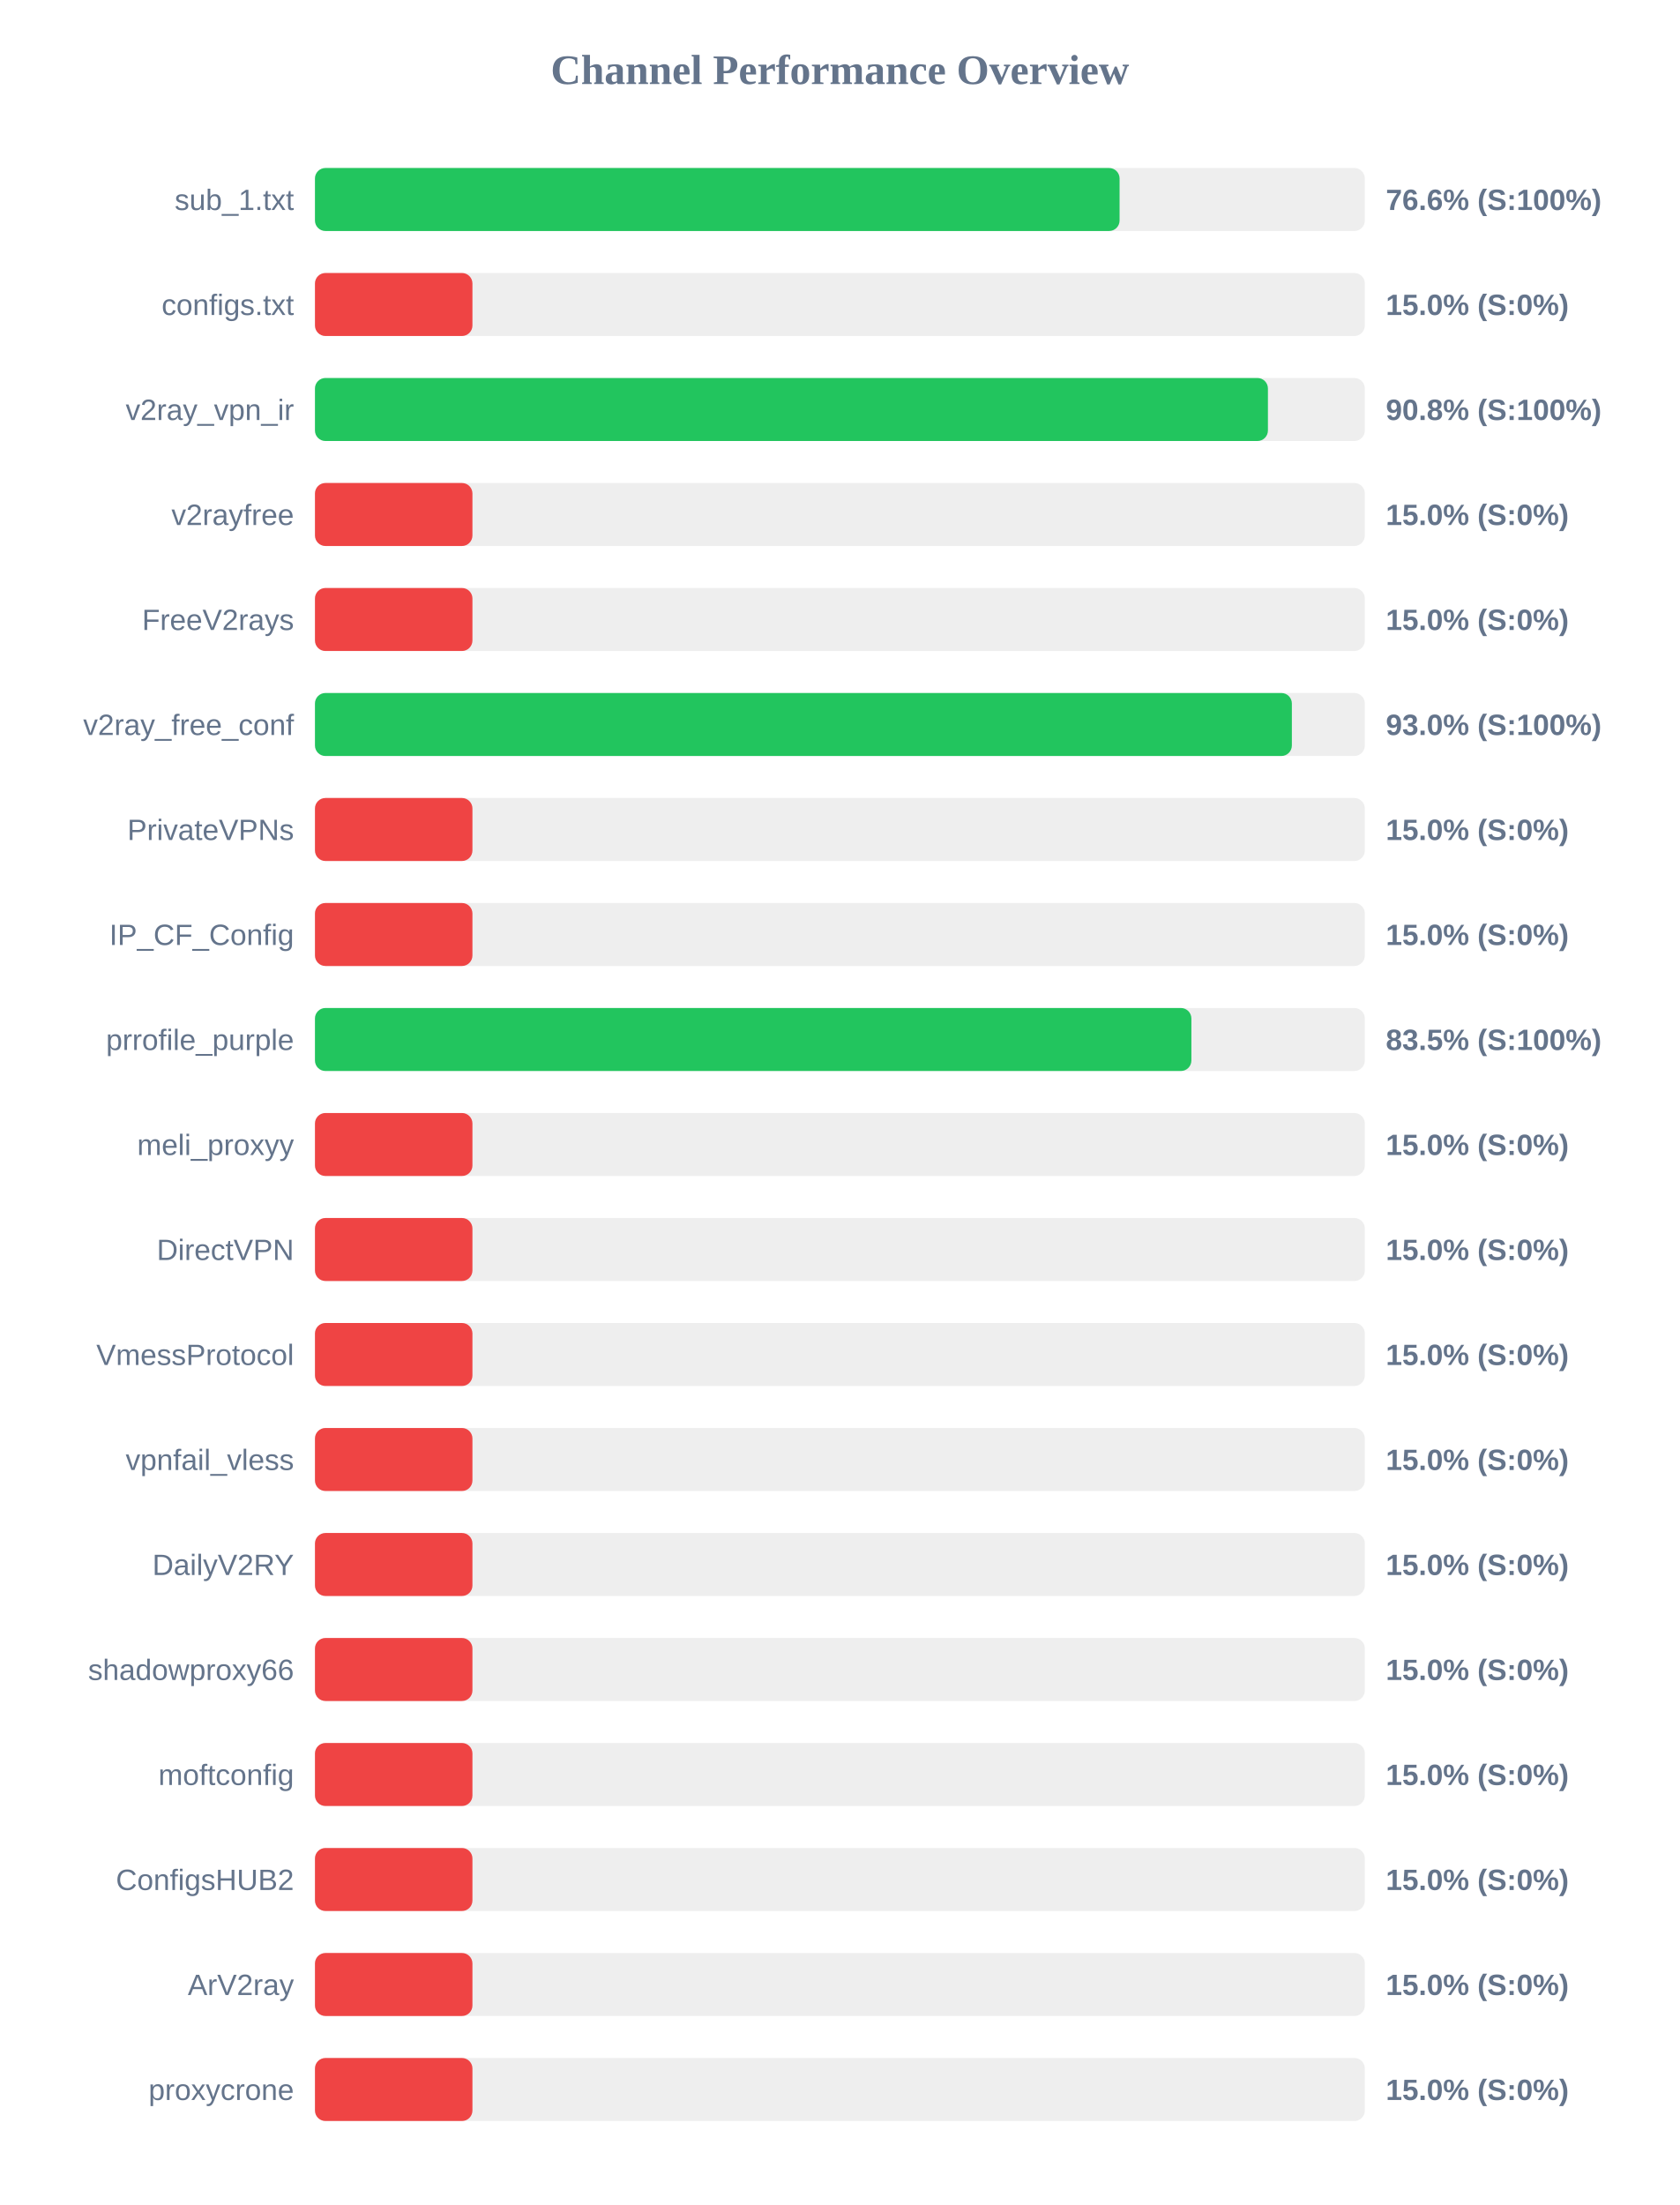
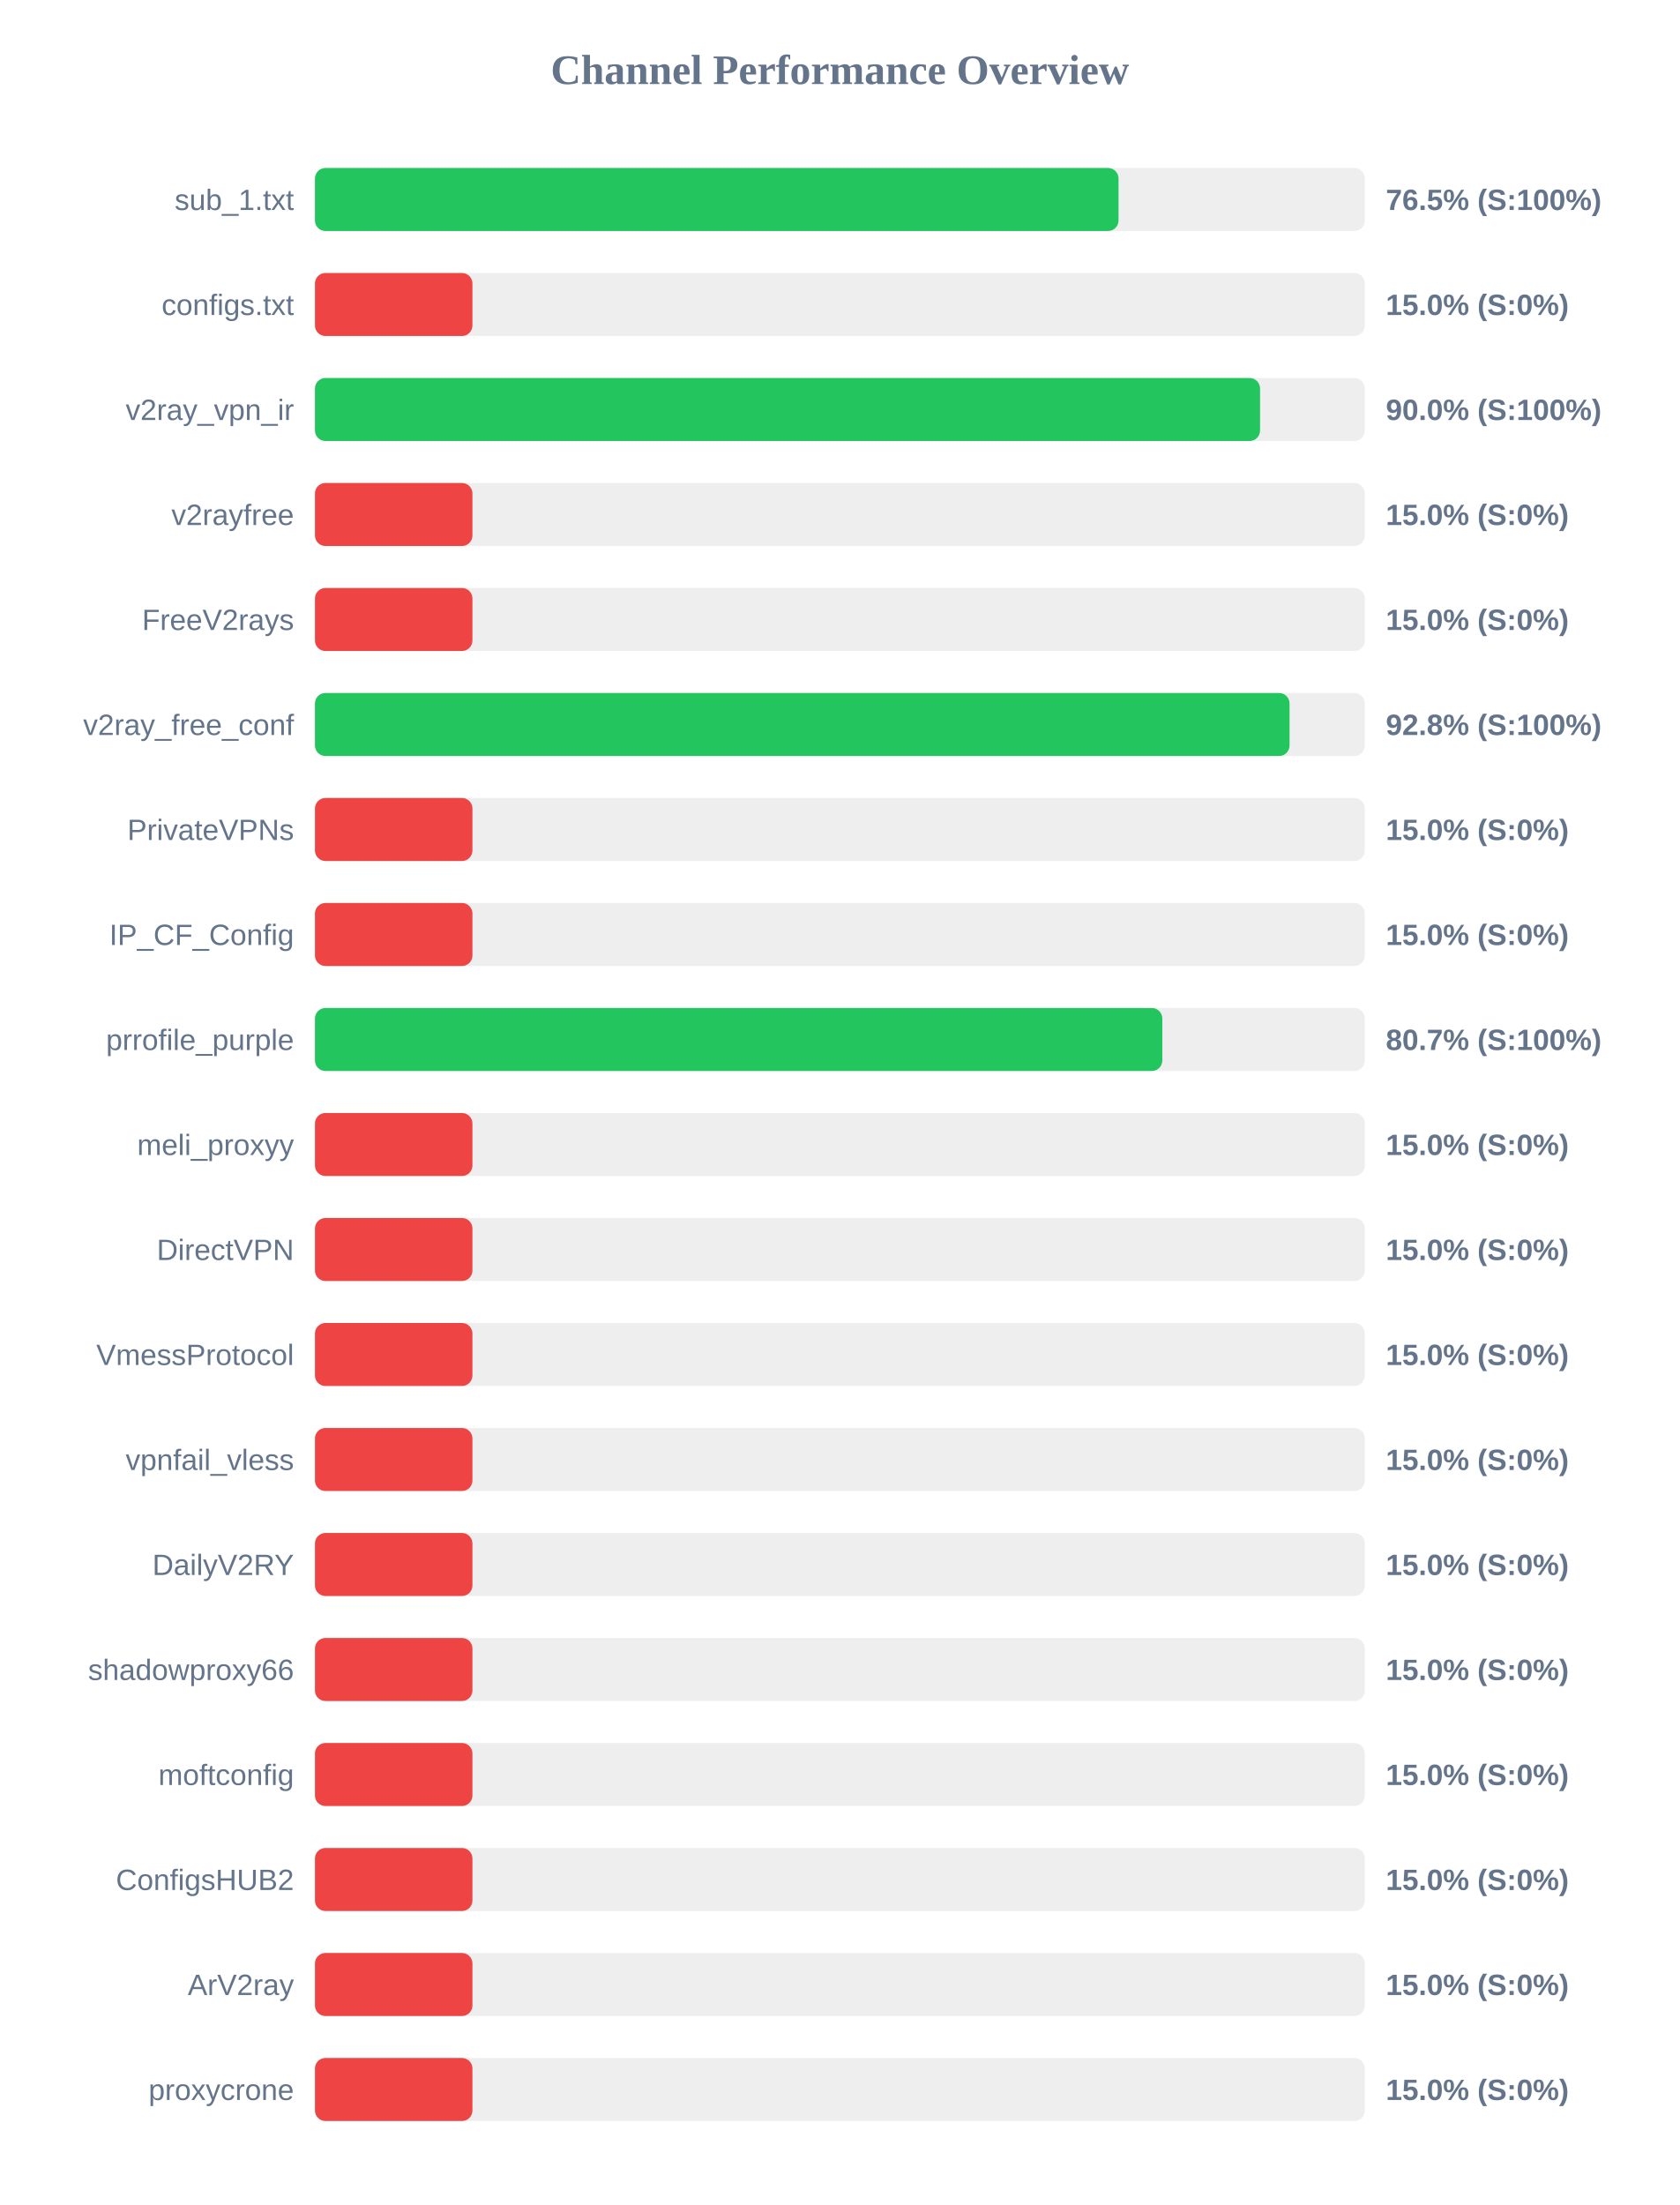
<svg xmlns="http://www.w3.org/2000/svg" width="800" height="1050" version="1.1">
  <style>
        .row { font: 14px Arial; fill: #64748b; }
        .score { font: bold 14px Arial; fill: #64748b; }
    </style>
  <text x="400" y="40" text-anchor="middle" font-size="20px" font-weight="bold" fill="#64748b">Channel Performance Overview</text>
  <rect x="150" y="80" width="500" height="30" fill="#eee" rx="5" />
-   <rect x="150" y="80" width="383.2" height="30" fill="#22c55e" rx="5" />
+   <rect x="150" y="80" width="382.7" height="30" fill="#22c55e" rx="5" />
  <text x="140" y="100" text-anchor="end" class="row">sub_1.txt</text>
-   <text x="660" y="100" text-anchor="start" class="score">76.6% (S:100%)</text>
+   <text x="660" y="100" text-anchor="start" class="score">76.5% (S:100%)</text>
  <rect x="150" y="130" width="500" height="30" fill="#eee" rx="5" />
  <rect x="150" y="130" width="75.0" height="30" fill="#ef4444" rx="5" />
  <text x="140" y="150" text-anchor="end" class="row">configs.txt</text>
  <text x="660" y="150" text-anchor="start" class="score">15.0% (S:0%)</text>
  <rect x="150" y="180" width="500" height="30" fill="#eee" rx="5" />
-   <rect x="150" y="180" width="453.85" height="30" fill="#22c55e" rx="5" />
+   <rect x="150" y="180" width="450.1" height="30" fill="#22c55e" rx="5" />
  <text x="140" y="200" text-anchor="end" class="row">v2ray_vpn_ir</text>
-   <text x="660" y="200" text-anchor="start" class="score">90.8% (S:100%)</text>
+   <text x="660" y="200" text-anchor="start" class="score">90.0% (S:100%)</text>
  <rect x="150" y="230" width="500" height="30" fill="#eee" rx="5" />
  <rect x="150" y="230" width="75.0" height="30" fill="#ef4444" rx="5" />
  <text x="140" y="250" text-anchor="end" class="row">v2rayfree</text>
  <text x="660" y="250" text-anchor="start" class="score">15.0% (S:0%)</text>
  <rect x="150" y="280" width="500" height="30" fill="#eee" rx="5" />
  <rect x="150" y="280" width="75.0" height="30" fill="#ef4444" rx="5" />
  <text x="140" y="300" text-anchor="end" class="row">FreeV2rays</text>
  <text x="660" y="300" text-anchor="start" class="score">15.0% (S:0%)</text>
  <rect x="150" y="330" width="500" height="30" fill="#eee" rx="5" />
-   <rect x="150" y="330" width="465.25" height="30" fill="#22c55e" rx="5" />
+   <rect x="150" y="330" width="464.15" height="30" fill="#22c55e" rx="5" />
  <text x="140" y="350" text-anchor="end" class="row">v2ray_free_conf</text>
-   <text x="660" y="350" text-anchor="start" class="score">93.0% (S:100%)</text>
+   <text x="660" y="350" text-anchor="start" class="score">92.8% (S:100%)</text>
  <rect x="150" y="380" width="500" height="30" fill="#eee" rx="5" />
  <rect x="150" y="380" width="75.0" height="30" fill="#ef4444" rx="5" />
  <text x="140" y="400" text-anchor="end" class="row">PrivateVPNs</text>
  <text x="660" y="400" text-anchor="start" class="score">15.0% (S:0%)</text>
  <rect x="150" y="430" width="500" height="30" fill="#eee" rx="5" />
  <rect x="150" y="430" width="75.0" height="30" fill="#ef4444" rx="5" />
  <text x="140" y="450" text-anchor="end" class="row">IP_CF_Config</text>
  <text x="660" y="450" text-anchor="start" class="score">15.0% (S:0%)</text>
  <rect x="150" y="480" width="500" height="30" fill="#eee" rx="5" />
-   <rect x="150" y="480" width="417.4" height="30" fill="#22c55e" rx="5" />
+   <rect x="150" y="480" width="403.55" height="30" fill="#22c55e" rx="5" />
  <text x="140" y="500" text-anchor="end" class="row">prrofile_purple</text>
-   <text x="660" y="500" text-anchor="start" class="score">83.5% (S:100%)</text>
+   <text x="660" y="500" text-anchor="start" class="score">80.7% (S:100%)</text>
  <rect x="150" y="530" width="500" height="30" fill="#eee" rx="5" />
  <rect x="150" y="530" width="75.0" height="30" fill="#ef4444" rx="5" />
  <text x="140" y="550" text-anchor="end" class="row">meli_proxyy</text>
  <text x="660" y="550" text-anchor="start" class="score">15.0% (S:0%)</text>
  <rect x="150" y="580" width="500" height="30" fill="#eee" rx="5" />
  <rect x="150" y="580" width="75.0" height="30" fill="#ef4444" rx="5" />
  <text x="140" y="600" text-anchor="end" class="row">DirectVPN</text>
  <text x="660" y="600" text-anchor="start" class="score">15.0% (S:0%)</text>
  <rect x="150" y="630" width="500" height="30" fill="#eee" rx="5" />
  <rect x="150" y="630" width="75.0" height="30" fill="#ef4444" rx="5" />
  <text x="140" y="650" text-anchor="end" class="row">VmessProtocol</text>
  <text x="660" y="650" text-anchor="start" class="score">15.0% (S:0%)</text>
  <rect x="150" y="680" width="500" height="30" fill="#eee" rx="5" />
  <rect x="150" y="680" width="75.0" height="30" fill="#ef4444" rx="5" />
  <text x="140" y="700" text-anchor="end" class="row">vpnfail_vless</text>
  <text x="660" y="700" text-anchor="start" class="score">15.0% (S:0%)</text>
  <rect x="150" y="730" width="500" height="30" fill="#eee" rx="5" />
  <rect x="150" y="730" width="75.0" height="30" fill="#ef4444" rx="5" />
  <text x="140" y="750" text-anchor="end" class="row">DailyV2RY</text>
  <text x="660" y="750" text-anchor="start" class="score">15.0% (S:0%)</text>
  <rect x="150" y="780" width="500" height="30" fill="#eee" rx="5" />
  <rect x="150" y="780" width="75.0" height="30" fill="#ef4444" rx="5" />
  <text x="140" y="800" text-anchor="end" class="row">shadowproxy66</text>
  <text x="660" y="800" text-anchor="start" class="score">15.0% (S:0%)</text>
  <rect x="150" y="830" width="500" height="30" fill="#eee" rx="5" />
  <rect x="150" y="830" width="75.0" height="30" fill="#ef4444" rx="5" />
  <text x="140" y="850" text-anchor="end" class="row">moftconfig</text>
  <text x="660" y="850" text-anchor="start" class="score">15.0% (S:0%)</text>
  <rect x="150" y="880" width="500" height="30" fill="#eee" rx="5" />
  <rect x="150" y="880" width="75.0" height="30" fill="#ef4444" rx="5" />
  <text x="140" y="900" text-anchor="end" class="row">ConfigsHUB2</text>
  <text x="660" y="900" text-anchor="start" class="score">15.0% (S:0%)</text>
  <rect x="150" y="930" width="500" height="30" fill="#eee" rx="5" />
  <rect x="150" y="930" width="75.0" height="30" fill="#ef4444" rx="5" />
  <text x="140" y="950" text-anchor="end" class="row">ArV2ray</text>
  <text x="660" y="950" text-anchor="start" class="score">15.0% (S:0%)</text>
  <rect x="150" y="980" width="500" height="30" fill="#eee" rx="5" />
  <rect x="150" y="980" width="75.0" height="30" fill="#ef4444" rx="5" />
  <text x="140" y="1000" text-anchor="end" class="row">proxycrone</text>
  <text x="660" y="1000" text-anchor="start" class="score">15.0% (S:0%)</text>
</svg>
